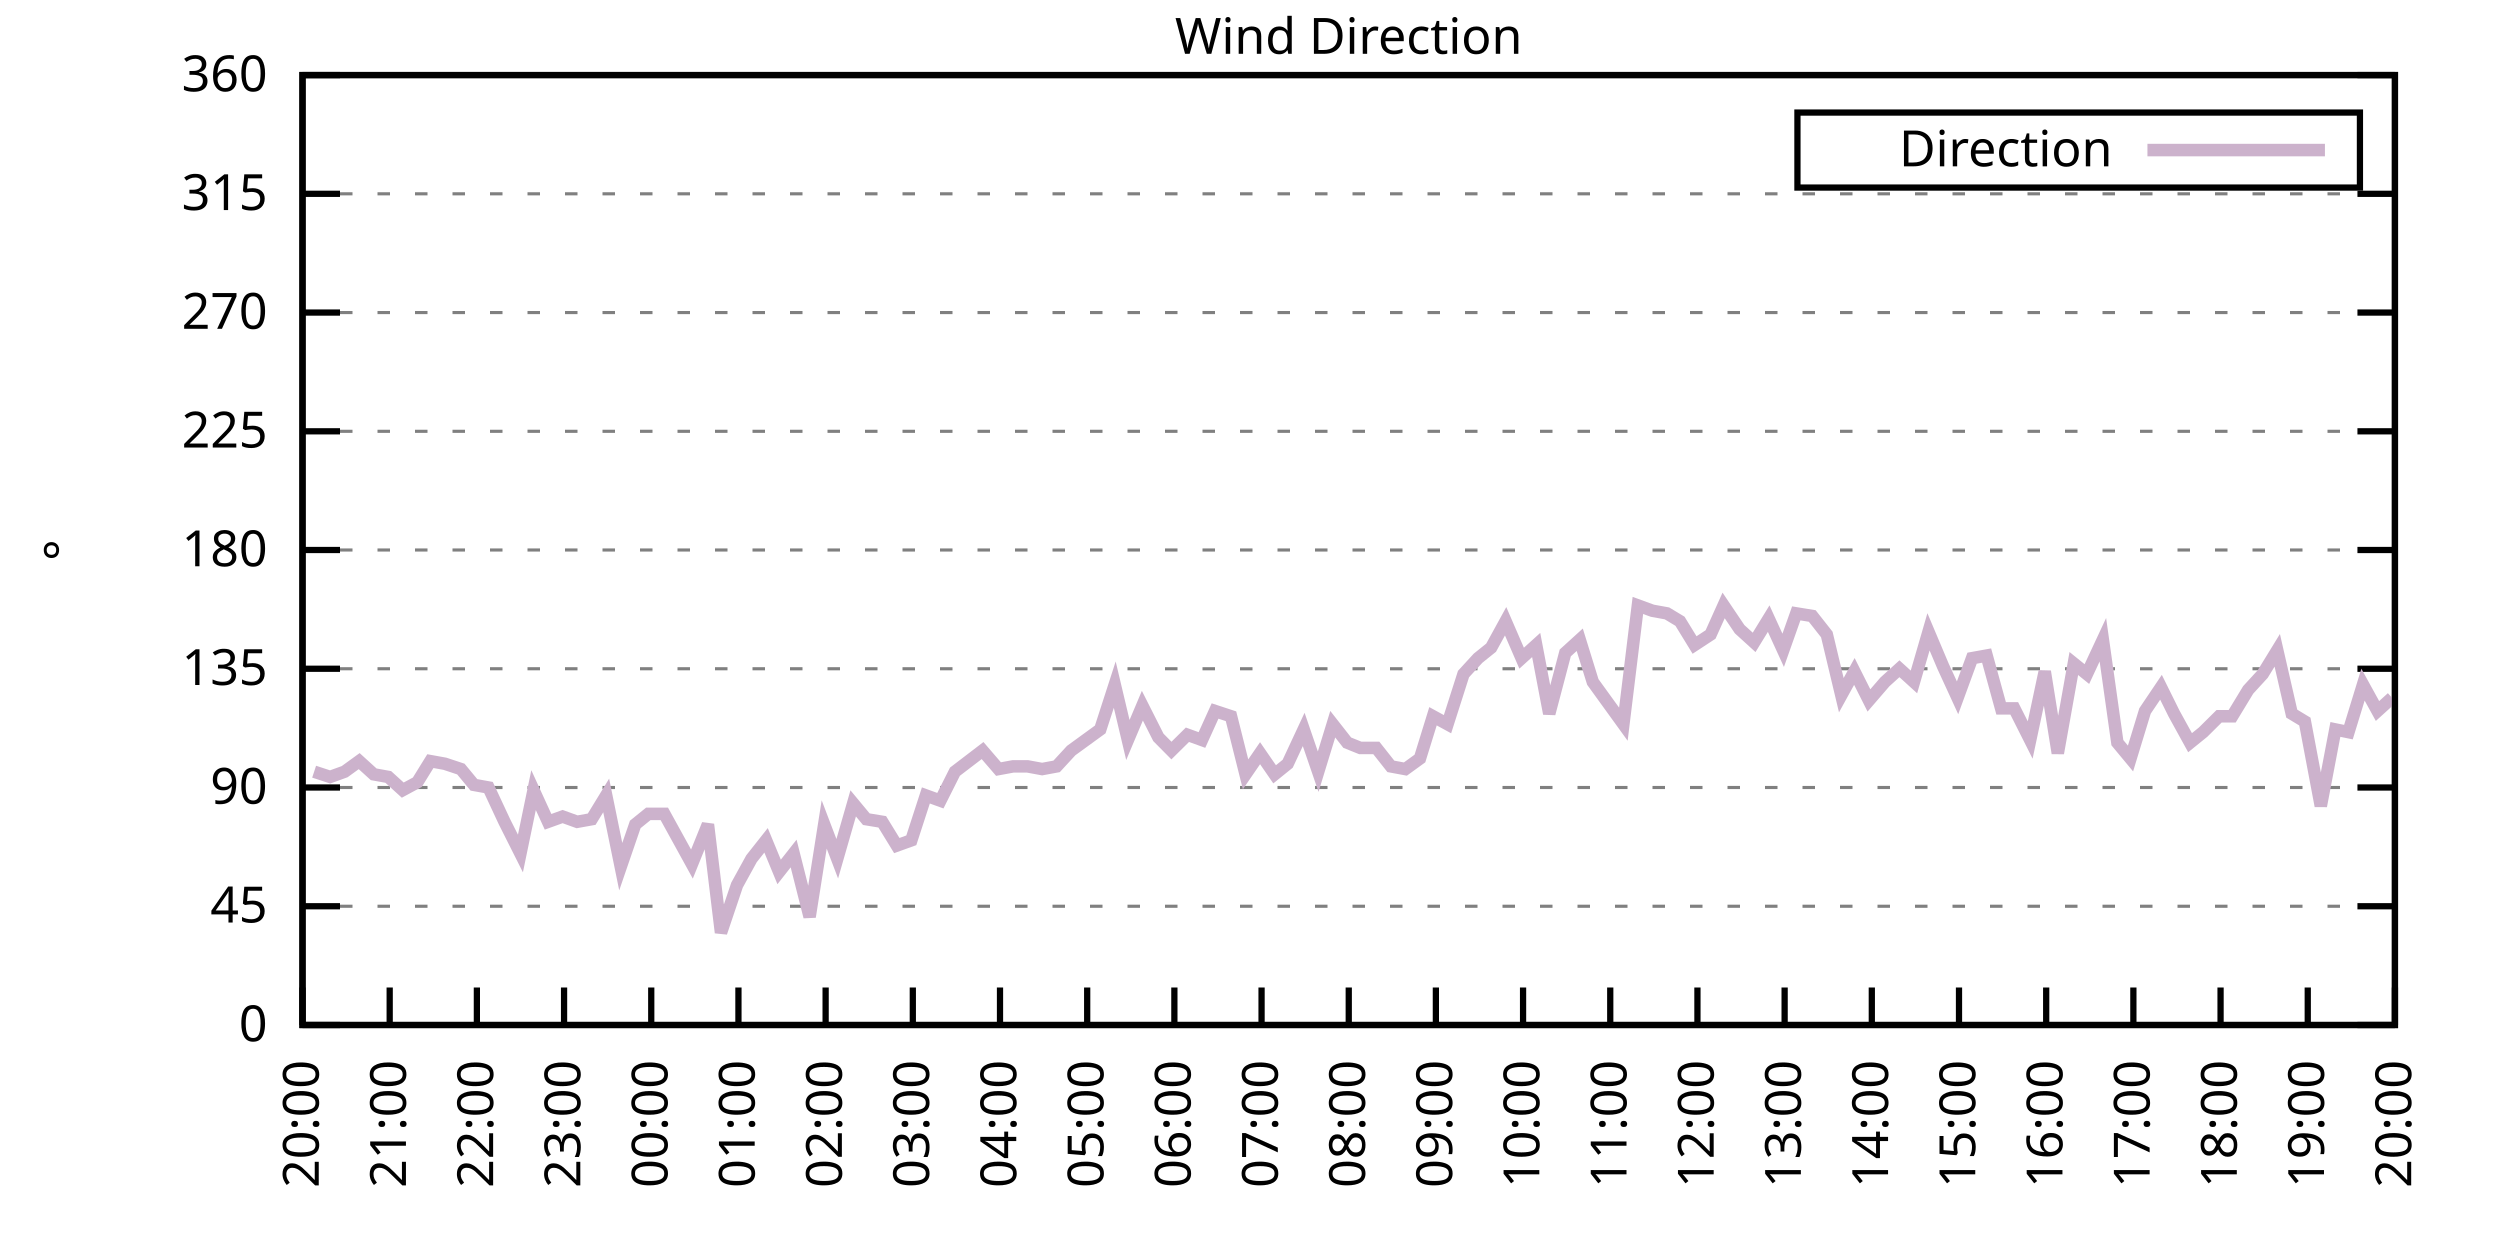
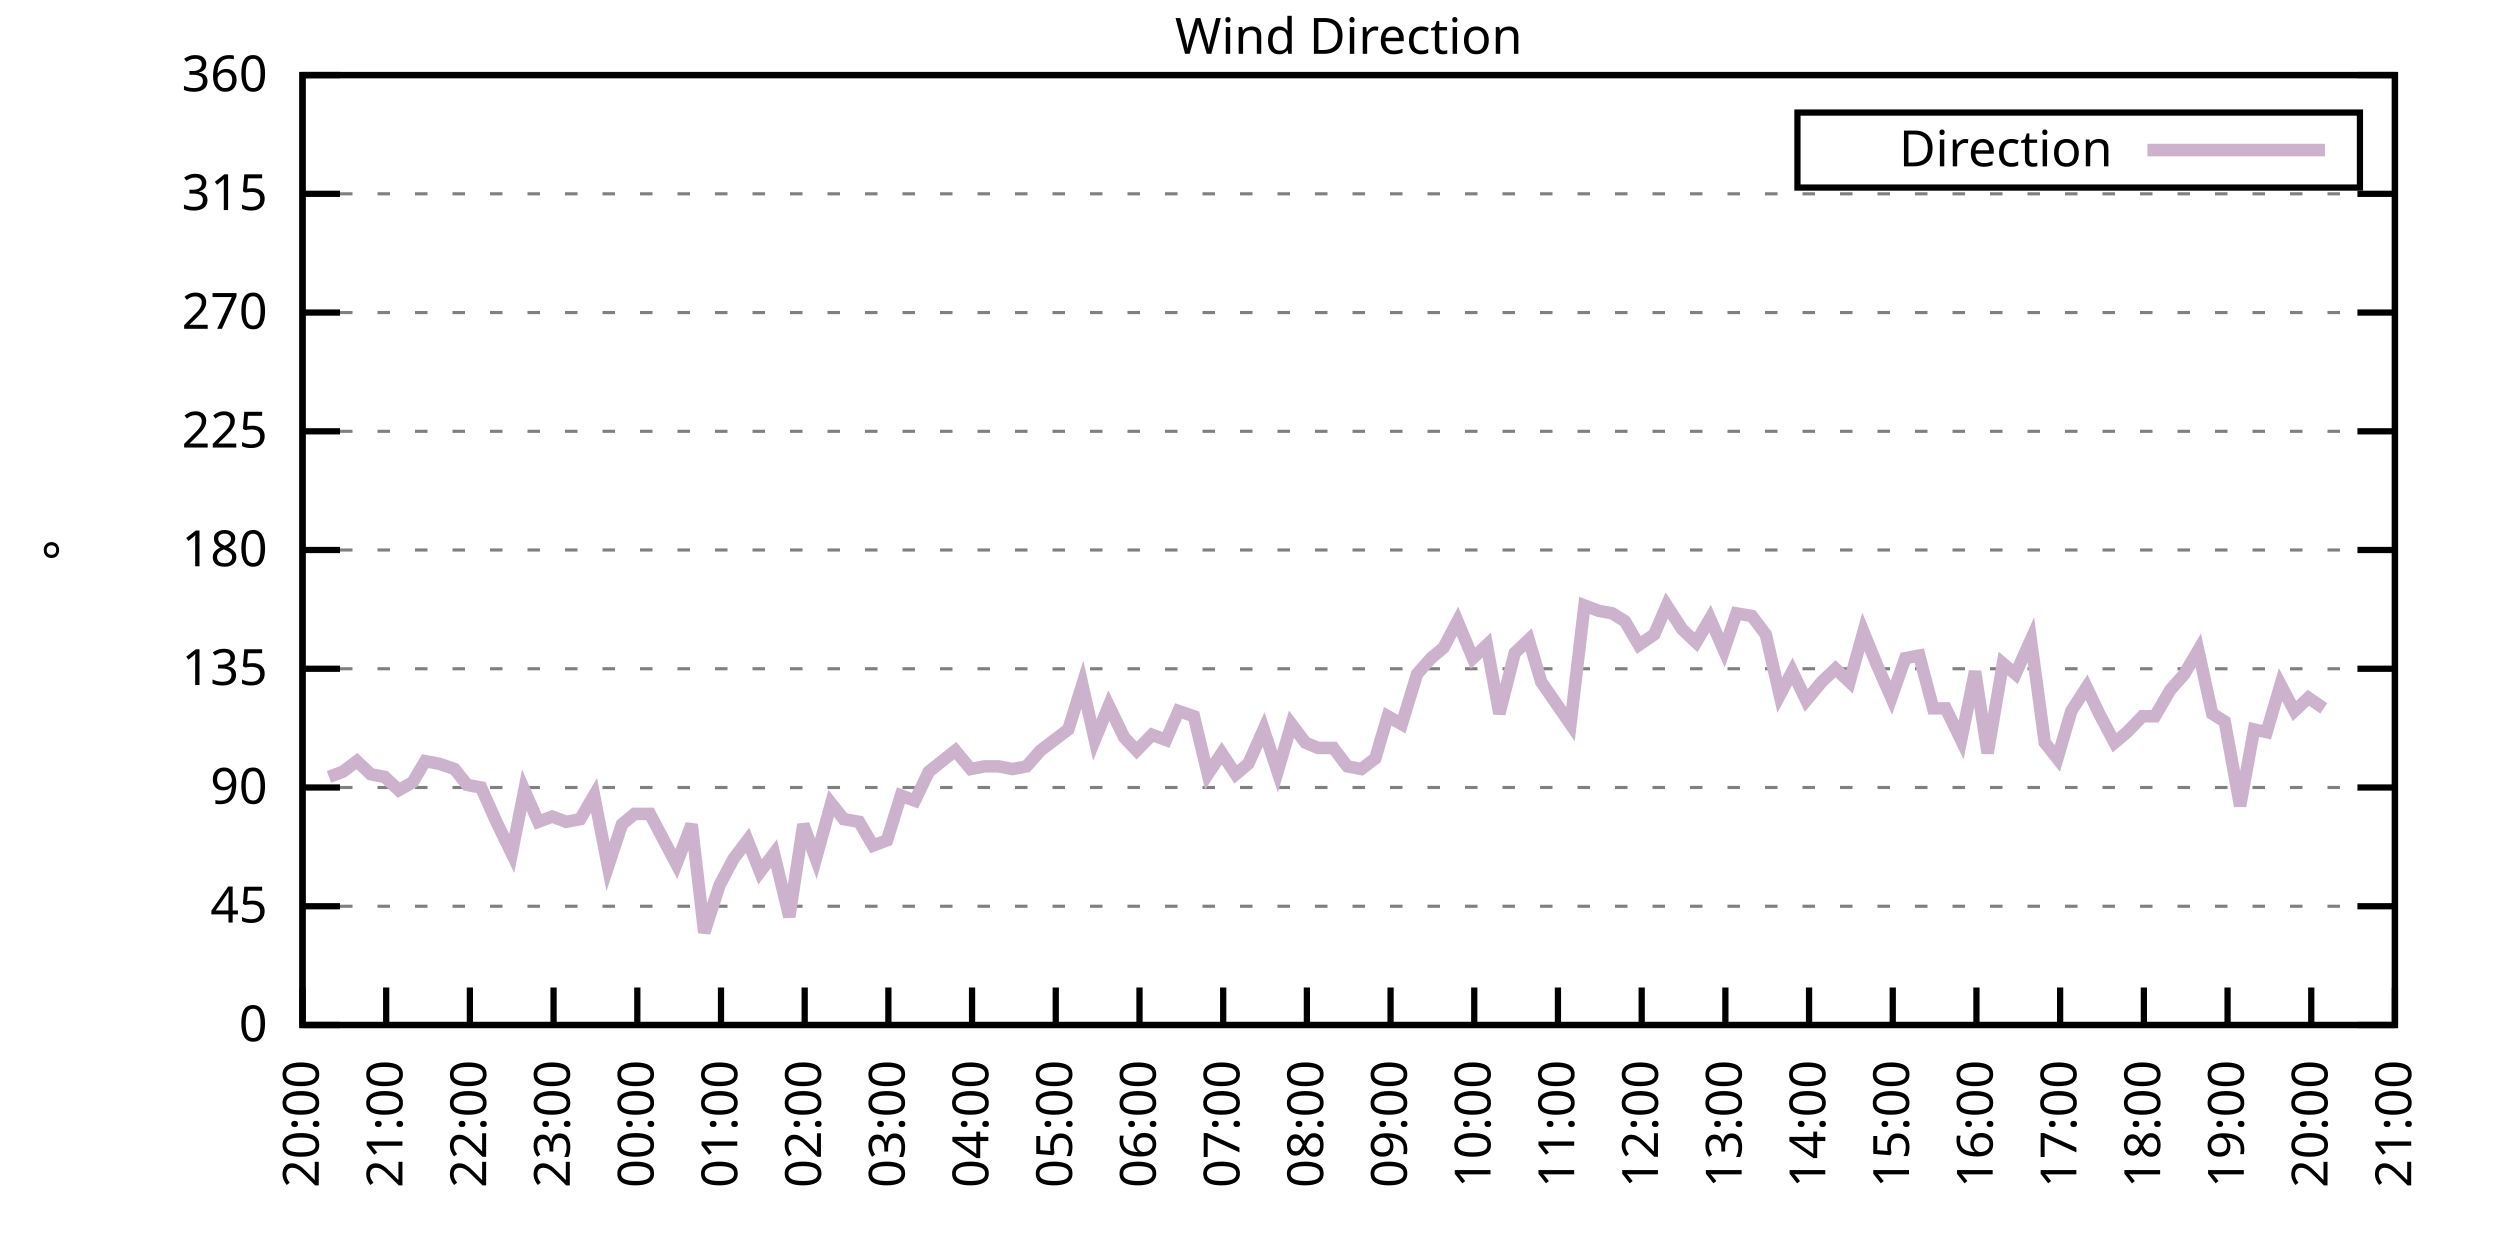
<svg xmlns="http://www.w3.org/2000/svg" xmlns:xlink="http://www.w3.org/1999/xlink" width="400" height="200" viewBox="0 0 400 200">
  <g id="gnuplot_canvas">
    <rect x="0" y="0" width="400" height="200" fill="none" />
    <defs>
      <circle id="gpDot" r="0.5" stroke-width="0.5" stroke="currentColor" />
      <path id="gpPt0" stroke-width="0.333" stroke="currentColor" d="M-1,0 h2 M0,-1 v2" />
      <path id="gpPt1" stroke-width="0.333" stroke="currentColor" d="M-1,-1 L1,1 M1,-1 L-1,1" />
      <path id="gpPt2" stroke-width="0.333" stroke="currentColor" d="M-1,0 L1,0 M0,-1 L0,1 M-1,-1 L1,1 M-1,1 L1,-1" />
      <rect id="gpPt3" stroke-width="0.333" stroke="currentColor" x="-1" y="-1" width="2" height="2" />
      <rect id="gpPt4" stroke-width="0.333" stroke="currentColor" fill="currentColor" x="-1" y="-1" width="2" height="2" />
      <circle id="gpPt5" stroke-width="0.333" stroke="currentColor" cx="0" cy="0" r="1" />
      <use xlink:href="#gpPt5" id="gpPt6" fill="currentColor" stroke="none" />
      <path id="gpPt7" stroke-width="0.333" stroke="currentColor" d="M0,-1.33 L-1.33,0.67 L1.33,0.67 z" />
      <use xlink:href="#gpPt7" id="gpPt8" fill="currentColor" stroke="none" />
      <use xlink:href="#gpPt7" id="gpPt9" stroke="currentColor" transform="rotate(180)" />
      <use xlink:href="#gpPt9" id="gpPt10" fill="currentColor" stroke="none" />
      <use xlink:href="#gpPt3" id="gpPt11" stroke="currentColor" transform="rotate(45)" />
      <use xlink:href="#gpPt11" id="gpPt12" fill="currentColor" stroke="none" />
      <path id="gpPt13" stroke-width="0.333" stroke="currentColor" d="M0,1.330 L1.265,0.411 L0.782,-1.067 L-0.782,-1.076 L-1.265,0.411 z" />
      <use xlink:href="#gpPt13" id="gpPt14" fill="currentColor" stroke="none" />
      <filter id="textbox" filterUnits="objectBoundingBox" x="0" y="0" height="1" width="1">
        <feFlood flood-color="white" flood-opacity="1" result="bgnd" />
        <feComposite in="SourceGraphic" in2="bgnd" operator="atop" />
      </filter>
      <filter id="greybox" filterUnits="objectBoundingBox" x="0" y="0" height="1" width="1">
        <feFlood flood-color="lightgrey" flood-opacity="1" result="grey" />
        <feComposite in="SourceGraphic" in2="grey" operator="atop" />
      </filter>
    </defs>
    <g fill="none" color="white" stroke="currentColor" stroke-width="1.00" stroke-linecap="butt" stroke-linejoin="miter">
</g>
    <g fill="none" color="black" stroke="currentColor" stroke-width="1.00" stroke-linecap="butt" stroke-linejoin="miter">
      <g stroke="none" shape-rendering="crispEdges">
        <polygon fill="rgb(255, 255, 255)" points="48.40,164.00 383.18,164.00 383.18,12.02 48.40,12.02 " />
      </g>
    </g>
    <g fill="none" color="black" stroke="currentColor" stroke-width="1.00" stroke-linecap="butt" stroke-linejoin="miter">
</g>
    <g fill="none" color="black" stroke="black" stroke-width="0.50" stroke-linecap="butt" stroke-linejoin="miter">
</g>
    <g fill="none" color="gray" stroke="currentColor" stroke-width="0.50" stroke-linecap="butt" stroke-linejoin="miter">
      <path stroke="gray" stroke-dasharray="2,4" class="gridline" d="M48.40,164.00 L383.19,164.00  " />
    </g>
    <g fill="none" color="gray" stroke="gray" stroke-width="1.00" stroke-linecap="butt" stroke-linejoin="miter">
</g>
    <g fill="none" color="black" stroke="currentColor" stroke-width="1.00" stroke-linecap="butt" stroke-linejoin="miter">
      <path stroke="black" d="M48.40,164.00 L54.40,164.00 M383.19,164.00 L377.19,164.00  " />
      <g transform="translate(42.80,166.60)" stroke="none" fill="black" font-family="Sans" font-size="8.00" text-anchor="end">
        <text>
          <tspan font-family="Sans"> 0</tspan>
        </text>
      </g>
    </g>
    <g fill="none" color="black" stroke="currentColor" stroke-width="1.00" stroke-linecap="butt" stroke-linejoin="miter">
</g>
    <g fill="none" color="black" stroke="black" stroke-width="0.50" stroke-linecap="butt" stroke-linejoin="miter">
</g>
    <g fill="none" color="gray" stroke="currentColor" stroke-width="0.50" stroke-linecap="butt" stroke-linejoin="miter">
      <path stroke="gray" stroke-dasharray="2,4" class="gridline" d="M48.40,145.00 L383.19,145.00  " />
    </g>
    <g fill="none" color="gray" stroke="gray" stroke-width="1.00" stroke-linecap="butt" stroke-linejoin="miter">
</g>
    <g fill="none" color="black" stroke="currentColor" stroke-width="1.00" stroke-linecap="butt" stroke-linejoin="miter">
      <path stroke="black" d="M48.40,145.00 L54.40,145.00 M383.19,145.00 L377.19,145.00  " />
      <g transform="translate(42.80,147.60)" stroke="none" fill="black" font-family="Sans" font-size="8.00" text-anchor="end">
        <text>
          <tspan font-family="Sans"> 45</tspan>
        </text>
      </g>
    </g>
    <g fill="none" color="black" stroke="currentColor" stroke-width="1.00" stroke-linecap="butt" stroke-linejoin="miter">
</g>
    <g fill="none" color="black" stroke="black" stroke-width="0.50" stroke-linecap="butt" stroke-linejoin="miter">
</g>
    <g fill="none" color="gray" stroke="currentColor" stroke-width="0.50" stroke-linecap="butt" stroke-linejoin="miter">
      <path stroke="gray" stroke-dasharray="2,4" class="gridline" d="M48.40,126.00 L383.19,126.00  " />
    </g>
    <g fill="none" color="gray" stroke="gray" stroke-width="1.00" stroke-linecap="butt" stroke-linejoin="miter">
</g>
    <g fill="none" color="black" stroke="currentColor" stroke-width="1.00" stroke-linecap="butt" stroke-linejoin="miter">
      <path stroke="black" d="M48.40,126.00 L54.40,126.00 M383.19,126.00 L377.19,126.00  " />
      <g transform="translate(42.80,128.60)" stroke="none" fill="black" font-family="Sans" font-size="8.00" text-anchor="end">
        <text>
          <tspan font-family="Sans"> 90</tspan>
        </text>
      </g>
    </g>
    <g fill="none" color="black" stroke="currentColor" stroke-width="1.00" stroke-linecap="butt" stroke-linejoin="miter">
</g>
    <g fill="none" color="black" stroke="black" stroke-width="0.50" stroke-linecap="butt" stroke-linejoin="miter">
</g>
    <g fill="none" color="gray" stroke="currentColor" stroke-width="0.50" stroke-linecap="butt" stroke-linejoin="miter">
      <path stroke="gray" stroke-dasharray="2,4" class="gridline" d="M48.40,107.00 L383.19,107.00  " />
    </g>
    <g fill="none" color="gray" stroke="gray" stroke-width="1.00" stroke-linecap="butt" stroke-linejoin="miter">
</g>
    <g fill="none" color="black" stroke="currentColor" stroke-width="1.00" stroke-linecap="butt" stroke-linejoin="miter">
      <path stroke="black" d="M48.40,107.00 L54.40,107.00 M383.19,107.00 L377.19,107.00  " />
      <g transform="translate(42.80,109.60)" stroke="none" fill="black" font-family="Sans" font-size="8.00" text-anchor="end">
        <text>
          <tspan font-family="Sans"> 135</tspan>
        </text>
      </g>
    </g>
    <g fill="none" color="black" stroke="currentColor" stroke-width="1.00" stroke-linecap="butt" stroke-linejoin="miter">
</g>
    <g fill="none" color="black" stroke="black" stroke-width="0.50" stroke-linecap="butt" stroke-linejoin="miter">
</g>
    <g fill="none" color="gray" stroke="currentColor" stroke-width="0.50" stroke-linecap="butt" stroke-linejoin="miter">
      <path stroke="gray" stroke-dasharray="2,4" class="gridline" d="M48.40,88.00 L383.19,88.00  " />
    </g>
    <g fill="none" color="gray" stroke="gray" stroke-width="1.00" stroke-linecap="butt" stroke-linejoin="miter">
</g>
    <g fill="none" color="black" stroke="currentColor" stroke-width="1.00" stroke-linecap="butt" stroke-linejoin="miter">
      <path stroke="black" d="M48.40,88.00 L54.40,88.00 M383.19,88.00 L377.19,88.00  " />
      <g transform="translate(42.80,90.60)" stroke="none" fill="black" font-family="Sans" font-size="8.00" text-anchor="end">
        <text>
          <tspan font-family="Sans"> 180</tspan>
        </text>
      </g>
    </g>
    <g fill="none" color="black" stroke="currentColor" stroke-width="1.00" stroke-linecap="butt" stroke-linejoin="miter">
</g>
    <g fill="none" color="black" stroke="black" stroke-width="0.50" stroke-linecap="butt" stroke-linejoin="miter">
</g>
    <g fill="none" color="gray" stroke="currentColor" stroke-width="0.50" stroke-linecap="butt" stroke-linejoin="miter">
      <path stroke="gray" stroke-dasharray="2,4" class="gridline" d="M48.40,69.01 L383.19,69.01  " />
    </g>
    <g fill="none" color="gray" stroke="gray" stroke-width="1.00" stroke-linecap="butt" stroke-linejoin="miter">
</g>
    <g fill="none" color="black" stroke="currentColor" stroke-width="1.00" stroke-linecap="butt" stroke-linejoin="miter">
      <path stroke="black" d="M48.40,69.01 L54.40,69.01 M383.19,69.01 L377.19,69.01  " />
      <g transform="translate(42.80,71.61)" stroke="none" fill="black" font-family="Sans" font-size="8.00" text-anchor="end">
        <text>
          <tspan font-family="Sans"> 225</tspan>
        </text>
      </g>
    </g>
    <g fill="none" color="black" stroke="currentColor" stroke-width="1.00" stroke-linecap="butt" stroke-linejoin="miter">
</g>
    <g fill="none" color="black" stroke="black" stroke-width="0.50" stroke-linecap="butt" stroke-linejoin="miter">
</g>
    <g fill="none" color="gray" stroke="currentColor" stroke-width="0.50" stroke-linecap="butt" stroke-linejoin="miter">
      <path stroke="gray" stroke-dasharray="2,4" class="gridline" d="M48.40,50.01 L383.19,50.01  " />
    </g>
    <g fill="none" color="gray" stroke="gray" stroke-width="1.00" stroke-linecap="butt" stroke-linejoin="miter">
</g>
    <g fill="none" color="black" stroke="currentColor" stroke-width="1.00" stroke-linecap="butt" stroke-linejoin="miter">
      <path stroke="black" d="M48.40,50.01 L54.40,50.01 M383.19,50.01 L377.19,50.01  " />
      <g transform="translate(42.80,52.61)" stroke="none" fill="black" font-family="Sans" font-size="8.00" text-anchor="end">
        <text>
          <tspan font-family="Sans"> 270</tspan>
        </text>
      </g>
    </g>
    <g fill="none" color="black" stroke="currentColor" stroke-width="1.00" stroke-linecap="butt" stroke-linejoin="miter">
</g>
    <g fill="none" color="black" stroke="black" stroke-width="0.50" stroke-linecap="butt" stroke-linejoin="miter">
</g>
    <g fill="none" color="gray" stroke="currentColor" stroke-width="0.50" stroke-linecap="butt" stroke-linejoin="miter">
      <path stroke="gray" stroke-dasharray="2,4" class="gridline" d="M48.40,31.01 L383.19,31.01  " />
    </g>
    <g fill="none" color="gray" stroke="gray" stroke-width="1.00" stroke-linecap="butt" stroke-linejoin="miter">
</g>
    <g fill="none" color="black" stroke="currentColor" stroke-width="1.00" stroke-linecap="butt" stroke-linejoin="miter">
      <path stroke="black" d="M48.40,31.01 L54.40,31.01 M383.19,31.01 L377.19,31.01  " />
      <g transform="translate(42.80,33.61)" stroke="none" fill="black" font-family="Sans" font-size="8.00" text-anchor="end">
        <text>
          <tspan font-family="Sans"> 315</tspan>
        </text>
      </g>
    </g>
    <g fill="none" color="black" stroke="currentColor" stroke-width="1.00" stroke-linecap="butt" stroke-linejoin="miter">
</g>
    <g fill="none" color="black" stroke="black" stroke-width="0.50" stroke-linecap="butt" stroke-linejoin="miter">
</g>
    <g fill="none" color="gray" stroke="currentColor" stroke-width="0.50" stroke-linecap="butt" stroke-linejoin="miter">
      <path stroke="gray" stroke-dasharray="2,4" class="gridline" d="M48.40,12.01 L383.19,12.01  " />
    </g>
    <g fill="none" color="gray" stroke="gray" stroke-width="1.00" stroke-linecap="butt" stroke-linejoin="miter">
</g>
    <g fill="none" color="black" stroke="currentColor" stroke-width="1.00" stroke-linecap="butt" stroke-linejoin="miter">
      <path stroke="black" d="M48.40,12.01 L54.40,12.01 M383.19,12.01 L377.19,12.01  " />
      <g transform="translate(42.80,14.61)" stroke="none" fill="black" font-family="Sans" font-size="8.00" text-anchor="end">
        <text>
          <tspan font-family="Sans"> 360</tspan>
        </text>
      </g>
    </g>
    <g fill="none" color="black" stroke="currentColor" stroke-width="1.00" stroke-linecap="butt" stroke-linejoin="miter">
      <path stroke="black" d="M48.40,164.00 L48.40,158.00  " />
      <g transform="translate(51.00,169.60) rotate(270.00)" stroke="none" fill="black" font-family="Sans" font-size="8.00" text-anchor="end">
        <text>
          <tspan font-family="Sans">20:00</tspan>
        </text>
      </g>
    </g>
    <g fill="none" color="black" stroke="currentColor" stroke-width="1.00" stroke-linecap="butt" stroke-linejoin="miter">
-       <path stroke="black" d="M62.35,164.00 L62.35,158.00  " />
-       <g transform="translate(64.95,169.60) rotate(270.00)" stroke="none" fill="black" font-family="Sans" font-size="8.00" text-anchor="end">
+       <path stroke="black" d="M61.79,164.00 L61.79,158.00  " />
+       <g transform="translate(64.39,169.60) rotate(270.00)" stroke="none" fill="black" font-family="Sans" font-size="8.00" text-anchor="end">
        <text>
          <tspan font-family="Sans">21:00</tspan>
        </text>
      </g>
    </g>
    <g fill="none" color="black" stroke="currentColor" stroke-width="1.00" stroke-linecap="butt" stroke-linejoin="miter">
-       <path stroke="black" d="M76.30,164.00 L76.30,158.00  " />
-       <g transform="translate(78.90,169.60) rotate(270.00)" stroke="none" fill="black" font-family="Sans" font-size="8.00" text-anchor="end">
+       <path stroke="black" d="M75.18,164.00 L75.18,158.00  " />
+       <g transform="translate(77.78,169.60) rotate(270.00)" stroke="none" fill="black" font-family="Sans" font-size="8.00" text-anchor="end">
        <text>
          <tspan font-family="Sans">22:00</tspan>
        </text>
      </g>
    </g>
    <g fill="none" color="black" stroke="currentColor" stroke-width="1.00" stroke-linecap="butt" stroke-linejoin="miter">
-       <path stroke="black" d="M90.25,164.00 L90.25,158.00  " />
-       <g transform="translate(92.85,169.60) rotate(270.00)" stroke="none" fill="black" font-family="Sans" font-size="8.00" text-anchor="end">
+       <path stroke="black" d="M88.57,164.00 L88.57,158.00  " />
+       <g transform="translate(91.17,169.60) rotate(270.00)" stroke="none" fill="black" font-family="Sans" font-size="8.00" text-anchor="end">
        <text>
          <tspan font-family="Sans">23:00</tspan>
        </text>
      </g>
    </g>
    <g fill="none" color="black" stroke="currentColor" stroke-width="1.00" stroke-linecap="butt" stroke-linejoin="miter">
-       <path stroke="black" d="M104.20,164.00 L104.20,158.00  " />
-       <g transform="translate(106.80,169.60) rotate(270.00)" stroke="none" fill="black" font-family="Sans" font-size="8.00" text-anchor="end">
+       <path stroke="black" d="M101.97,164.00 L101.97,158.00  " />
+       <g transform="translate(104.57,169.60) rotate(270.00)" stroke="none" fill="black" font-family="Sans" font-size="8.00" text-anchor="end">
        <text>
          <tspan font-family="Sans">00:00</tspan>
        </text>
      </g>
    </g>
    <g fill="none" color="black" stroke="currentColor" stroke-width="1.00" stroke-linecap="butt" stroke-linejoin="miter">
-       <path stroke="black" d="M118.15,164.00 L118.15,158.00  " />
-       <g transform="translate(120.75,169.60) rotate(270.00)" stroke="none" fill="black" font-family="Sans" font-size="8.00" text-anchor="end">
+       <path stroke="black" d="M115.36,164.00 L115.36,158.00  " />
+       <g transform="translate(117.96,169.60) rotate(270.00)" stroke="none" fill="black" font-family="Sans" font-size="8.00" text-anchor="end">
        <text>
          <tspan font-family="Sans">01:00</tspan>
        </text>
      </g>
    </g>
    <g fill="none" color="black" stroke="currentColor" stroke-width="1.00" stroke-linecap="butt" stroke-linejoin="miter">
-       <path stroke="black" d="M132.10,164.00 L132.10,158.00  " />
-       <g transform="translate(134.70,169.60) rotate(270.00)" stroke="none" fill="black" font-family="Sans" font-size="8.00" text-anchor="end">
+       <path stroke="black" d="M128.75,164.00 L128.75,158.00  " />
+       <g transform="translate(131.35,169.60) rotate(270.00)" stroke="none" fill="black" font-family="Sans" font-size="8.00" text-anchor="end">
        <text>
          <tspan font-family="Sans">02:00</tspan>
        </text>
      </g>
    </g>
    <g fill="none" color="black" stroke="currentColor" stroke-width="1.00" stroke-linecap="butt" stroke-linejoin="miter">
-       <path stroke="black" d="M146.05,164.00 L146.05,158.00  " />
-       <g transform="translate(148.65,169.60) rotate(270.00)" stroke="none" fill="black" font-family="Sans" font-size="8.00" text-anchor="end">
+       <path stroke="black" d="M142.14,164.00 L142.14,158.00  " />
+       <g transform="translate(144.74,169.60) rotate(270.00)" stroke="none" fill="black" font-family="Sans" font-size="8.00" text-anchor="end">
        <text>
          <tspan font-family="Sans">03:00</tspan>
        </text>
      </g>
    </g>
    <g fill="none" color="black" stroke="currentColor" stroke-width="1.00" stroke-linecap="butt" stroke-linejoin="miter">
-       <path stroke="black" d="M160.00,164.00 L160.00,158.00  " />
-       <g transform="translate(162.60,169.60) rotate(270.00)" stroke="none" fill="black" font-family="Sans" font-size="8.00" text-anchor="end">
+       <path stroke="black" d="M155.53,164.00 L155.53,158.00  " />
+       <g transform="translate(158.13,169.60) rotate(270.00)" stroke="none" fill="black" font-family="Sans" font-size="8.00" text-anchor="end">
        <text>
          <tspan font-family="Sans">04:00</tspan>
        </text>
      </g>
    </g>
    <g fill="none" color="black" stroke="currentColor" stroke-width="1.00" stroke-linecap="butt" stroke-linejoin="miter">
-       <path stroke="black" d="M173.95,164.00 L173.95,158.00  " />
-       <g transform="translate(176.55,169.60) rotate(270.00)" stroke="none" fill="black" font-family="Sans" font-size="8.00" text-anchor="end">
+       <path stroke="black" d="M168.92,164.00 L168.92,158.00  " />
+       <g transform="translate(171.52,169.60) rotate(270.00)" stroke="none" fill="black" font-family="Sans" font-size="8.00" text-anchor="end">
        <text>
          <tspan font-family="Sans">05:00</tspan>
        </text>
      </g>
    </g>
    <g fill="none" color="black" stroke="currentColor" stroke-width="1.00" stroke-linecap="butt" stroke-linejoin="miter">
-       <path stroke="black" d="M187.90,164.00 L187.90,158.00  " />
-       <g transform="translate(190.50,169.60) rotate(270.00)" stroke="none" fill="black" font-family="Sans" font-size="8.00" text-anchor="end">
+       <path stroke="black" d="M182.32,164.00 L182.32,158.00  " />
+       <g transform="translate(184.92,169.60) rotate(270.00)" stroke="none" fill="black" font-family="Sans" font-size="8.00" text-anchor="end">
        <text>
          <tspan font-family="Sans">06:00</tspan>
        </text>
      </g>
    </g>
    <g fill="none" color="black" stroke="currentColor" stroke-width="1.00" stroke-linecap="butt" stroke-linejoin="miter">
-       <path stroke="black" d="M201.85,164.00 L201.85,158.00  " />
-       <g transform="translate(204.45,169.60) rotate(270.00)" stroke="none" fill="black" font-family="Sans" font-size="8.00" text-anchor="end">
+       <path stroke="black" d="M195.71,164.00 L195.71,158.00  " />
+       <g transform="translate(198.31,169.60) rotate(270.00)" stroke="none" fill="black" font-family="Sans" font-size="8.00" text-anchor="end">
        <text>
          <tspan font-family="Sans">07:00</tspan>
        </text>
      </g>
    </g>
    <g fill="none" color="black" stroke="currentColor" stroke-width="1.00" stroke-linecap="butt" stroke-linejoin="miter">
-       <path stroke="black" d="M215.80,164.00 L215.80,158.00  " />
-       <g transform="translate(218.40,169.60) rotate(270.00)" stroke="none" fill="black" font-family="Sans" font-size="8.00" text-anchor="end">
+       <path stroke="black" d="M209.10,164.00 L209.10,158.00  " />
+       <g transform="translate(211.70,169.60) rotate(270.00)" stroke="none" fill="black" font-family="Sans" font-size="8.00" text-anchor="end">
        <text>
          <tspan font-family="Sans">08:00</tspan>
        </text>
      </g>
    </g>
    <g fill="none" color="black" stroke="currentColor" stroke-width="1.00" stroke-linecap="butt" stroke-linejoin="miter">
-       <path stroke="black" d="M229.74,164.00 L229.74,158.00  " />
-       <g transform="translate(232.34,169.60) rotate(270.00)" stroke="none" fill="black" font-family="Sans" font-size="8.00" text-anchor="end">
+       <path stroke="black" d="M222.49,164.00 L222.49,158.00  " />
+       <g transform="translate(225.09,169.60) rotate(270.00)" stroke="none" fill="black" font-family="Sans" font-size="8.00" text-anchor="end">
        <text>
          <tspan font-family="Sans">09:00</tspan>
        </text>
      </g>
    </g>
    <g fill="none" color="black" stroke="currentColor" stroke-width="1.00" stroke-linecap="butt" stroke-linejoin="miter">
-       <path stroke="black" d="M243.69,164.00 L243.69,158.00  " />
-       <g transform="translate(246.29,169.60) rotate(270.00)" stroke="none" fill="black" font-family="Sans" font-size="8.00" text-anchor="end">
+       <path stroke="black" d="M235.88,164.00 L235.88,158.00  " />
+       <g transform="translate(238.48,169.60) rotate(270.00)" stroke="none" fill="black" font-family="Sans" font-size="8.00" text-anchor="end">
        <text>
          <tspan font-family="Sans">10:00</tspan>
        </text>
      </g>
    </g>
    <g fill="none" color="black" stroke="currentColor" stroke-width="1.00" stroke-linecap="butt" stroke-linejoin="miter">
-       <path stroke="black" d="M257.64,164.00 L257.64,158.00  " />
-       <g transform="translate(260.24,169.60) rotate(270.00)" stroke="none" fill="black" font-family="Sans" font-size="8.00" text-anchor="end">
+       <path stroke="black" d="M249.27,164.00 L249.27,158.00  " />
+       <g transform="translate(251.87,169.60) rotate(270.00)" stroke="none" fill="black" font-family="Sans" font-size="8.00" text-anchor="end">
        <text>
          <tspan font-family="Sans">11:00</tspan>
        </text>
      </g>
    </g>
    <g fill="none" color="black" stroke="currentColor" stroke-width="1.00" stroke-linecap="butt" stroke-linejoin="miter">
-       <path stroke="black" d="M271.59,164.00 L271.59,158.00  " />
-       <g transform="translate(274.19,169.60) rotate(270.00)" stroke="none" fill="black" font-family="Sans" font-size="8.00" text-anchor="end">
+       <path stroke="black" d="M262.67,164.00 L262.67,158.00  " />
+       <g transform="translate(265.27,169.60) rotate(270.00)" stroke="none" fill="black" font-family="Sans" font-size="8.00" text-anchor="end">
        <text>
          <tspan font-family="Sans">12:00</tspan>
        </text>
      </g>
    </g>
    <g fill="none" color="black" stroke="currentColor" stroke-width="1.00" stroke-linecap="butt" stroke-linejoin="miter">
-       <path stroke="black" d="M285.54,164.00 L285.54,158.00  " />
-       <g transform="translate(288.14,169.60) rotate(270.00)" stroke="none" fill="black" font-family="Sans" font-size="8.00" text-anchor="end">
+       <path stroke="black" d="M276.06,164.00 L276.06,158.00  " />
+       <g transform="translate(278.66,169.60) rotate(270.00)" stroke="none" fill="black" font-family="Sans" font-size="8.00" text-anchor="end">
        <text>
          <tspan font-family="Sans">13:00</tspan>
        </text>
      </g>
    </g>
    <g fill="none" color="black" stroke="currentColor" stroke-width="1.00" stroke-linecap="butt" stroke-linejoin="miter">
-       <path stroke="black" d="M299.49,164.00 L299.49,158.00  " />
-       <g transform="translate(302.09,169.60) rotate(270.00)" stroke="none" fill="black" font-family="Sans" font-size="8.00" text-anchor="end">
+       <path stroke="black" d="M289.45,164.00 L289.45,158.00  " />
+       <g transform="translate(292.05,169.60) rotate(270.00)" stroke="none" fill="black" font-family="Sans" font-size="8.00" text-anchor="end">
        <text>
          <tspan font-family="Sans">14:00</tspan>
        </text>
      </g>
    </g>
    <g fill="none" color="black" stroke="currentColor" stroke-width="1.00" stroke-linecap="butt" stroke-linejoin="miter">
-       <path stroke="black" d="M313.44,164.00 L313.44,158.00  " />
-       <g transform="translate(316.04,169.60) rotate(270.00)" stroke="none" fill="black" font-family="Sans" font-size="8.00" text-anchor="end">
+       <path stroke="black" d="M302.84,164.00 L302.84,158.00  " />
+       <g transform="translate(305.44,169.60) rotate(270.00)" stroke="none" fill="black" font-family="Sans" font-size="8.00" text-anchor="end">
        <text>
          <tspan font-family="Sans">15:00</tspan>
        </text>
      </g>
    </g>
    <g fill="none" color="black" stroke="currentColor" stroke-width="1.00" stroke-linecap="butt" stroke-linejoin="miter">
-       <path stroke="black" d="M327.39,164.00 L327.39,158.00  " />
-       <g transform="translate(329.99,169.60) rotate(270.00)" stroke="none" fill="black" font-family="Sans" font-size="8.00" text-anchor="end">
+       <path stroke="black" d="M316.23,164.00 L316.23,158.00  " />
+       <g transform="translate(318.83,169.60) rotate(270.00)" stroke="none" fill="black" font-family="Sans" font-size="8.00" text-anchor="end">
        <text>
          <tspan font-family="Sans">16:00</tspan>
        </text>
      </g>
    </g>
    <g fill="none" color="black" stroke="currentColor" stroke-width="1.00" stroke-linecap="butt" stroke-linejoin="miter">
-       <path stroke="black" d="M341.34,164.00 L341.34,158.00  " />
-       <g transform="translate(343.94,169.60) rotate(270.00)" stroke="none" fill="black" font-family="Sans" font-size="8.00" text-anchor="end">
+       <path stroke="black" d="M329.62,164.00 L329.62,158.00  " />
+       <g transform="translate(332.22,169.60) rotate(270.00)" stroke="none" fill="black" font-family="Sans" font-size="8.00" text-anchor="end">
        <text>
          <tspan font-family="Sans">17:00</tspan>
        </text>
      </g>
    </g>
    <g fill="none" color="black" stroke="currentColor" stroke-width="1.00" stroke-linecap="butt" stroke-linejoin="miter">
-       <path stroke="black" d="M355.29,164.00 L355.29,158.00  " />
-       <g transform="translate(357.89,169.60) rotate(270.00)" stroke="none" fill="black" font-family="Sans" font-size="8.00" text-anchor="end">
+       <path stroke="black" d="M343.02,164.00 L343.02,158.00  " />
+       <g transform="translate(345.62,169.60) rotate(270.00)" stroke="none" fill="black" font-family="Sans" font-size="8.00" text-anchor="end">
        <text>
          <tspan font-family="Sans">18:00</tspan>
        </text>
      </g>
    </g>
    <g fill="none" color="black" stroke="currentColor" stroke-width="1.00" stroke-linecap="butt" stroke-linejoin="miter">
-       <path stroke="black" d="M369.24,164.00 L369.24,158.00  " />
-       <g transform="translate(371.84,169.60) rotate(270.00)" stroke="none" fill="black" font-family="Sans" font-size="8.00" text-anchor="end">
+       <path stroke="black" d="M356.41,164.00 L356.41,158.00  " />
+       <g transform="translate(359.01,169.60) rotate(270.00)" stroke="none" fill="black" font-family="Sans" font-size="8.00" text-anchor="end">
        <text>
          <tspan font-family="Sans">19:00</tspan>
+         </text>
+       </g>
+     </g>
+     <g fill="none" color="black" stroke="currentColor" stroke-width="1.00" stroke-linecap="butt" stroke-linejoin="miter">
+       <path stroke="black" d="M369.80,164.00 L369.80,158.00  " />
+       <g transform="translate(372.40,169.60) rotate(270.00)" stroke="none" fill="black" font-family="Sans" font-size="8.00" text-anchor="end">
+         <text>
+           <tspan font-family="Sans">20:00</tspan>
        </text>
      </g>
    </g>
    <g fill="none" color="black" stroke="currentColor" stroke-width="1.00" stroke-linecap="butt" stroke-linejoin="miter">
      <path stroke="black" d="M383.19,164.00 L383.19,158.00  " />
      <g transform="translate(385.79,169.60) rotate(270.00)" stroke="none" fill="black" font-family="Sans" font-size="8.00" text-anchor="end">
        <text>
-           <tspan font-family="Sans">20:00</tspan>
+           <tspan font-family="Sans">21:00</tspan>
        </text>
      </g>
    </g>
    <g fill="none" color="black" stroke="currentColor" stroke-width="1.00" stroke-linecap="butt" stroke-linejoin="miter">
</g>
    <g fill="none" color="black" stroke="currentColor" stroke-width="1.00" stroke-linecap="butt" stroke-linejoin="miter">
      <path stroke="black" d="M48.40,12.01 L48.40,164.00 L383.19,164.00 L383.19,12.01 L48.40,12.01 Z  " />
    </g>
    <g fill="none" color="black" stroke="currentColor" stroke-width="1.00" stroke-linecap="butt" stroke-linejoin="miter">
</g>
    <g fill="none" color="black" stroke="currentColor" stroke-width="1.00" stroke-linecap="butt" stroke-linejoin="miter">
      <path stroke="black" d="M287.59,30.01 L287.59,18.01 L377.59,18.01 L377.59,30.01 L287.59,30.01 Z  " />
    </g>
    <g id="Wind_direction_plot_1">
      <g fill="none" color="white" stroke="black" stroke-width="2.00" stroke-linecap="butt" stroke-linejoin="miter">
</g>
      <g fill="none" color="black" stroke="currentColor" stroke-width="2.00" stroke-linecap="butt" stroke-linejoin="miter">
        <g transform="translate(337.99,26.61)" stroke="none" fill="black" font-family="Sans" font-size="8.00" text-anchor="end">
          <text>
            <tspan font-family="Sans">Direction</tspan>
          </text>
        </g>
      </g>
      <g fill="none" color="black" stroke="currentColor" stroke-width="2.00" stroke-linecap="butt" stroke-linejoin="miter">
-         <path stroke="rgb(204, 178, 204)" d="M343.59,24.01 L371.99,24.01 M50.26,123.47 L52.82,124.31 L55.14,123.47 L57.47,121.78 L59.79,123.89 L62.12,124.31   L64.44,126.42 L66.77,125.16 L68.86,121.78 L71.18,122.20 L73.74,123.05 L75.83,125.58 L78.16,126.00 L80.72,131.49   L83.27,136.56 L85.37,126.42 L87.69,131.49 L90.02,130.65 L92.34,131.49 L94.67,131.07 L96.99,127.27 L99.32,138.67   L101.64,131.91 L103.73,130.22 L106.29,130.22 L110.71,138.25 L113.27,131.91 L115.36,149.22 L117.92,141.62 L120.24,137.40   L122.57,134.45 L124.66,139.51 L126.98,136.56 L129.54,146.69 L131.87,131.91 L133.96,137.40 L136.51,128.54 L138.61,131.07   L141.16,131.49 L143.49,135.29 L145.81,134.45 L148.14,127.27 L150.46,128.11 L152.79,123.47 L157.21,120.09 L159.76,123.05   L162.09,122.62 L164.41,122.62 L166.74,123.05 L169.06,122.62 L171.39,120.09 L176.04,116.71 L178.36,109.54 L180.46,118.40   L182.78,112.91 L185.34,117.98 L187.43,120.09 L189.99,117.56 L192.31,118.40 L194.41,113.76 L196.96,114.60 L199.29,123.89   L201.61,120.51 L203.94,123.89 L206.03,122.20 L208.59,116.71 L210.91,123.47 L213.24,115.87 L215.56,118.83 L217.65,119.67   L220.21,119.67 L222.54,122.62 L224.86,123.05 L227.19,121.36 L229.28,114.60 L231.60,115.87 L234.16,107.85 L236.49,105.31   L238.58,103.63 L240.90,99.40 L243.46,105.31 L245.79,103.20 L247.88,114.18 L250.44,104.47 L252.76,102.36 L254.85,109.11   L259.74,115.87 L262.06,96.87 L264.39,97.72 L266.71,98.14 L268.80,99.40 L271.13,103.20 L273.69,101.52 L275.78,96.87   L278.34,100.67 L280.66,102.78 L282.99,98.98 L285.31,104.05 L287.40,98.14 L289.96,98.56 L292.29,101.52 L294.61,111.23   L296.70,107.43 L299.03,112.07 L301.58,109.11 L303.91,107.00 L306.23,109.11 L308.56,101.09 L310.88,106.58 L313.21,111.65   L315.53,105.31 L317.86,104.89 L320.18,113.34 L322.28,113.34 L324.83,118.40 L327.16,107.43 L329.25,120.51 L331.81,106.16   L333.90,107.85 L336.46,102.36 L338.78,118.83 L340.88,121.36 L343.20,113.76 L345.76,109.96 L347.85,114.18 L350.41,118.83   L352.50,117.14 L355.06,114.60 L357.15,114.60 L359.71,110.38 L362.03,107.85 L364.36,104.05 L366.68,114.18 L368.78,115.45   L371.33,128.96 L373.66,116.71 L375.75,117.14 L378.08,109.54 L380.40,113.76 L382.73,111.65  " />
+         <path stroke="rgb(204, 178, 204)" d="M343.59,24.01 L371.99,24.01 M52.64,124.31 L54.87,123.47 L57.10,121.78 L59.34,123.89 L61.57,124.31 L63.80,126.42   L66.03,125.16 L68.04,121.78 L70.27,122.20 L72.73,123.05 L74.74,125.58 L76.97,126.00 L79.42,131.49 L81.88,136.56   L83.89,126.42 L86.12,131.49 L88.35,130.65 L90.58,131.49 L92.82,131.07 L95.05,127.27 L97.28,138.67 L99.51,131.91   L101.52,130.22 L103.98,130.22 L108.22,138.25 L110.67,131.91 L112.68,149.22 L115.13,141.62 L117.37,137.40 L119.60,134.45   L121.61,139.51 L123.84,136.56 L126.29,146.69 L128.53,131.91 L130.54,137.40 L132.99,128.54 L135.00,131.07 L137.45,131.49   L139.69,135.29 L141.92,134.45 L144.15,127.27 L146.38,128.11 L148.61,123.47 L152.85,120.09 L155.31,123.05 L157.54,122.62   L159.77,122.62 L162.01,123.05 L164.24,122.62 L166.47,120.09 L170.93,116.71 L173.17,109.54 L175.17,118.40 L177.41,112.91   L179.86,117.98 L181.87,120.09 L184.32,117.56 L186.56,118.40 L188.57,113.76 L191.02,114.60 L193.25,123.89 L195.48,120.51   L197.72,123.89 L199.73,122.20 L202.18,116.71 L204.41,123.47 L206.64,115.87 L208.88,118.83 L210.88,119.67 L213.34,119.67   L215.57,122.62 L217.80,123.05 L220.04,121.36 L222.04,114.60 L224.28,115.87 L226.73,107.85 L228.96,105.31 L230.97,103.63   L233.20,99.40 L235.66,105.31 L237.89,103.20 L239.90,114.18 L242.36,104.47 L244.59,102.36 L246.60,109.11 L251.28,115.87   L253.51,96.87 L255.75,97.72 L257.98,98.14 L259.99,99.40 L262.22,103.20 L264.67,101.52 L266.68,96.87 L269.14,100.67   L271.37,102.78 L273.60,98.98 L275.83,104.05 L277.84,98.14 L280.30,98.56 L282.53,101.52 L284.76,111.23 L286.77,107.43   L289.00,112.07 L291.46,109.11 L293.69,107.00 L295.92,109.11 L298.15,101.09 L300.39,106.58 L302.62,111.65 L304.85,105.31   L307.08,104.89 L309.31,113.34 L311.32,113.34 L313.78,118.40 L316.01,107.43 L318.02,120.51 L320.47,106.16 L322.48,107.85   L324.94,102.36 L327.17,118.83 L329.18,121.36 L331.41,113.76 L333.86,109.96 L335.87,114.18 L338.33,118.83 L340.34,117.14   L342.79,114.60 L344.80,114.60 L347.26,110.38 L349.49,107.85 L351.72,104.05 L353.95,114.18 L355.96,115.45 L358.42,128.96   L360.65,116.71 L362.66,117.14 L364.89,109.54 L367.12,113.76 L369.35,111.65 L371.81,113.34  " />
      </g>
    </g>
    <g fill="none" color="black" stroke="currentColor" stroke-width="2.00" stroke-linecap="butt" stroke-linejoin="miter">
</g>
    <g fill="none" color="black" stroke="black" stroke-width="1.00" stroke-linecap="butt" stroke-linejoin="miter">
</g>
    <g fill="none" color="black" stroke="currentColor" stroke-width="1.00" stroke-linecap="butt" stroke-linejoin="miter">
      <path stroke="black" d="M48.40,12.01 L48.40,164.00 L383.19,164.00 L383.19,12.01 L48.40,12.01 Z  " />
      <g transform="translate(12.80,88.01) rotate(270.00)" stroke="none" fill="black" font-family="Sans" font-size="8.00" text-anchor="middle">
        <text>
          <tspan font-family="Sans">°</tspan>
        </text>
      </g>
    </g>
    <g fill="none" color="black" stroke="currentColor" stroke-width="1.00" stroke-linecap="butt" stroke-linejoin="miter">
</g>
    <g fill="none" color="black" stroke="currentColor" stroke-width="1.00" stroke-linecap="butt" stroke-linejoin="miter">
      <g transform="translate(215.79,8.61)" stroke="none" fill="black" font-family="Sans" font-size="8.00" text-anchor="middle">
        <text>
          <tspan font-family="Sans">Wind Direction</tspan>
        </text>
      </g>
    </g>
    <g fill="none" color="black" stroke="currentColor" stroke-width="1.00" stroke-linecap="butt" stroke-linejoin="miter">
</g>
  </g>
</svg>
